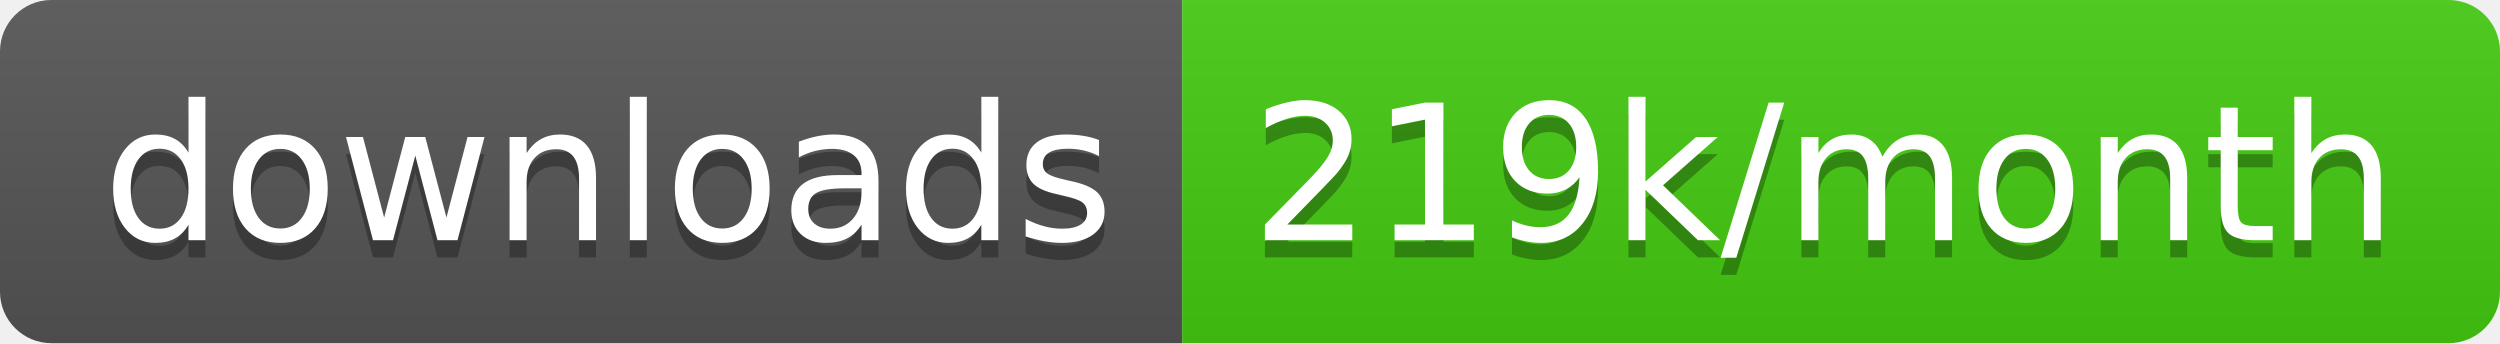
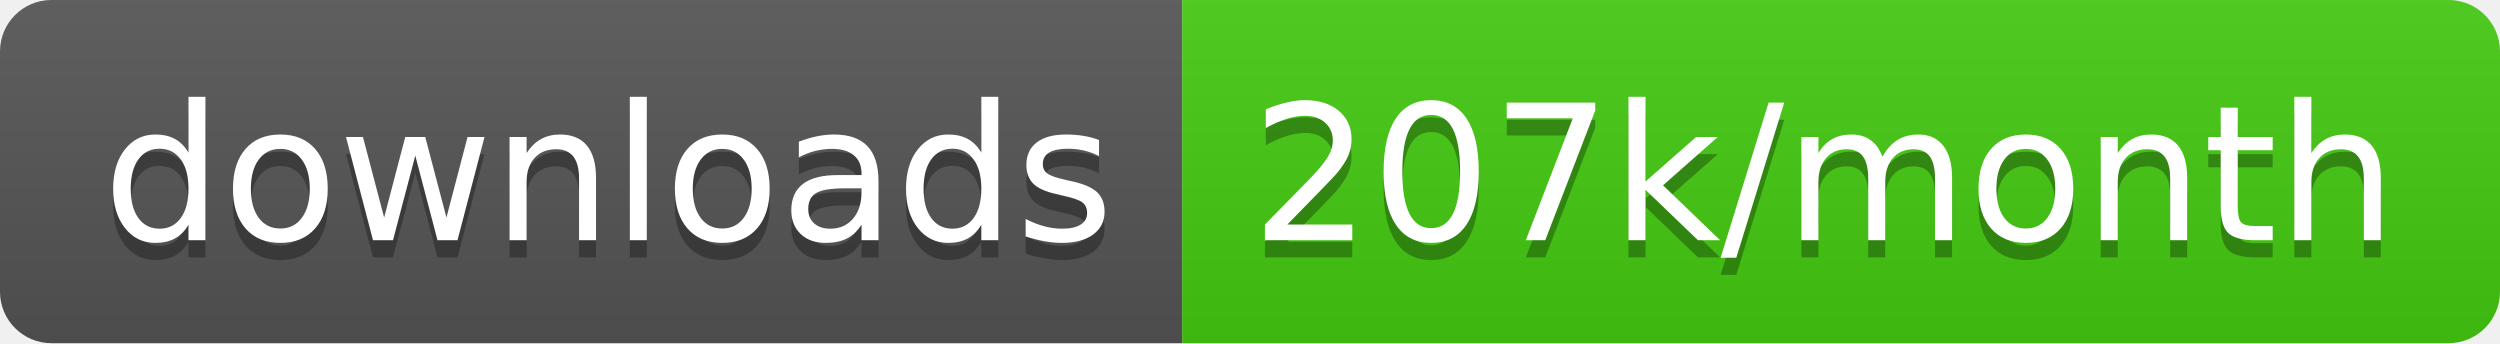
<svg xmlns="http://www.w3.org/2000/svg" width="145.7" height="20">
  <linearGradient id="smooth" x2="0" y2="100%">
    <stop offset="0" stop-color="#bbb" stop-opacity=".1" />
    <stop offset="1" stop-opacity=".1" />
  </linearGradient>
  <clipPath id="round">
    <rect width="145.7" height="20" rx="3" fill="#fff" />
  </clipPath>
  <g clip-path="url(#round)">
    <rect width="68.9" height="20" fill="#555" />
    <rect x="68.9" width="76.8" height="20" fill="#4c1" />
    <rect width="145.7" height="20" fill="url(#smooth)" />
  </g>
  <g fill="#fff" text-anchor="middle" font-family="DejaVu Sans,Verdana,Geneva,sans-serif" font-size="110">
    <text x="354.5" y="150" fill="#010101" fill-opacity=".3" transform="scale(0.1)" textLength="589.0" lengthAdjust="spacing">downloads</text>
    <text x="354.5" y="140" transform="scale(0.1)" textLength="589.0" lengthAdjust="spacing">downloads</text>
-     <text x="1063.0" y="150" fill="#010101" fill-opacity=".3" transform="scale(0.1)" textLength="668.0" lengthAdjust="spacing">219k/month</text>
-     <text x="1063.0" y="140" transform="scale(0.1)" textLength="668.0" lengthAdjust="spacing">219k/month</text>
+     <text x="1063.0" y="150" fill="#010101" fill-opacity=".3" transform="scale(0.1)" textLength="668.0" lengthAdjust="spacing">207k/month</text>
+     <text x="1063.0" y="140" transform="scale(0.1)" textLength="668.0" lengthAdjust="spacing">207k/month</text>
  </g>
</svg>
